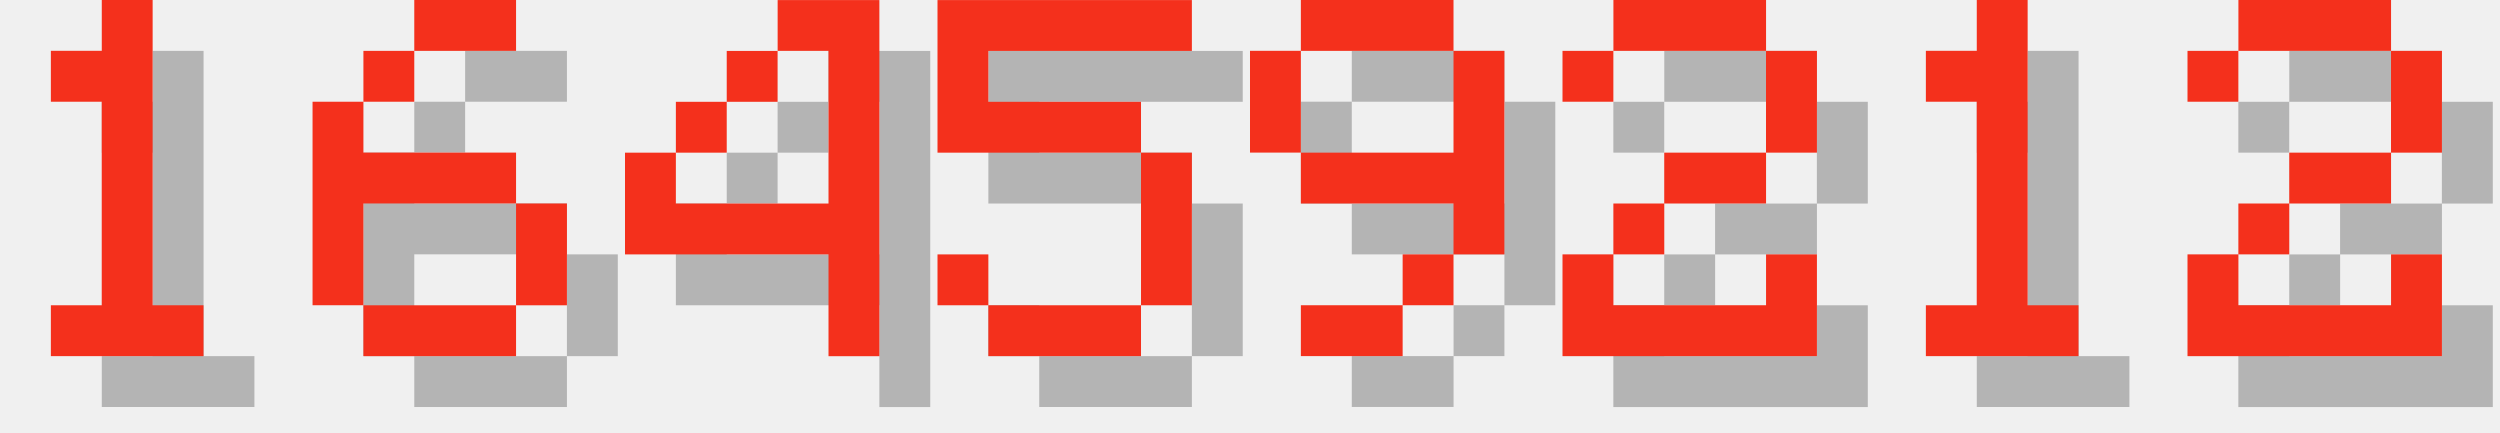
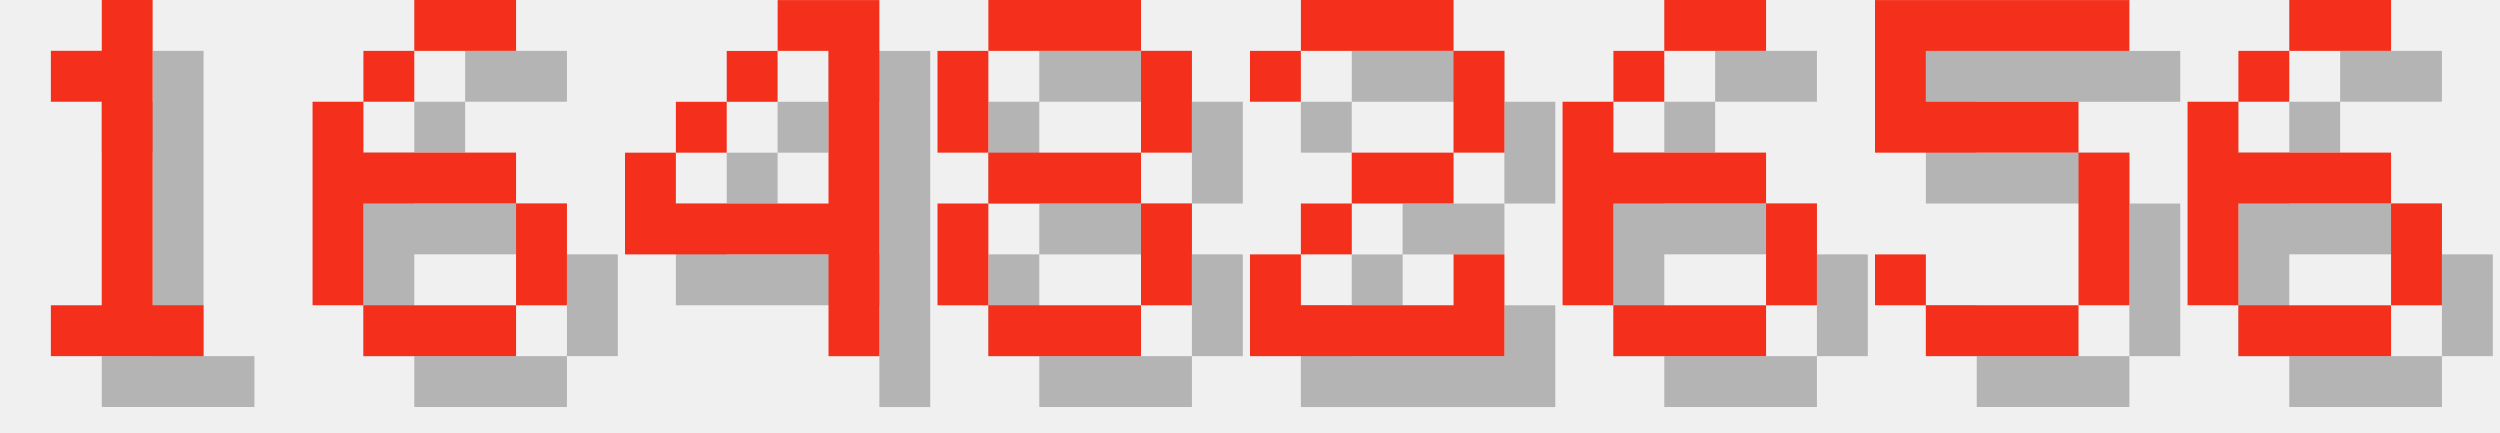
<svg xmlns="http://www.w3.org/2000/svg" version="1.1" width="208.0" height="36">
  <style>
        .text-foreground {
            fill: #F4301C;
        }
        .text-shadow {
            fill: #000000;
            fill-opacity: 0.25;
        }
    </style>
  <g class="digit" id="digit_1" transform="translate(0.0, 0), scale(4)">
    <path id="digit_1_shadow" class="text-shadow" d="m2.117 2.117v1.058h1.058v4.233h-1.058v1.058h3.175v-1.058h-1.058v-6.35h-1.058v1.058h-1.058z" fill-opacity=".5" style="paint-order:stroke fill markers" />
    <path id="digit_1_fg" class="text-foreground" d="m1.058 1.058v1.058h1.058v4.233h-1.058v1.058h3.175v-1.058h-1.058v-6.35h-1.058v1.058h-1.058z" fill="#fff" style="paint-order:stroke fill markers" />
  </g>
  <g class="digit" id="digit_6" transform="translate(26.0, 0), scale(4)">
    <path id="digit_6_shadow" class="text-shadow" d="m3.175 1.058v1.058h2.117v-1.058h-2.117zm0 1.058h-1.058v1.058h1.058v-1.058zm-1.058 1.058h-1.058v4.233h1.058v-2.117h3.175v-1.058h-3.175v-1.058zm3.175 2.117v2.117h1.058v-2.117h-1.058zm0 2.117h-3.175v1.058h3.175v-1.058z" fill-opacity=".5" style="paint-order:stroke fill markers" />
    <path id="digit_6_fg" class="text-foreground" d="m2.117 0v1.058h2.117v-1.058h-2.117zm0 1.058h-1.058v1.058h1.058v-1.058zm-1.058 1.058h-1.058v4.233h1.058v-2.117h3.175v-1.058h-3.175v-1.058zm3.175 2.117v2.117h1.058v-2.117h-1.058zm0 2.117h-3.175v1.058h3.175v-1.058z" fill="#fff" style="paint-order:stroke fill markers" />
  </g>
  <g class="digit" id="digit_4" transform="translate(52.0, 0), scale(4)">
    <path id="digit_4_shadow" class="text-shadow" d="m4.233 1.058v1.058h1.058v3.175h-3.175v-1.058h-1.058v2.117h4.233v2.117h1.058v-7.408h-2.117zm-2.117 3.175h1.058v-1.058h-1.058v1.058zm1.058-1.058h1.058v-1.058h-1.058v1.058z" fill-opacity=".5" style="paint-order:stroke fill markers" />
    <path id="digit_4_fg" class="text-foreground" d="m3.175 0v1.058h1.058v3.175h-3.175v-1.058h-1.058v2.117h4.233v2.117h1.058v-7.408h-2.117zm-2.117 3.175h1.058v-1.058h-1.058v1.058zm1.058-1.058h1.058v-1.058h-1.058v1.058z" fill="#fff" style="paint-order:stroke fill markers" />
  </g>
-   <g class="digit" id="digit_5" transform="translate(78.0, 0), scale(4)">
+   <g class="digit" id="digit_8" transform="translate(78.0, 0), scale(4)">
+     <path id="digit_8_shadow" class="text-shadow" d="m2.117 1.058v1.058h3.175v-1.058h-3.175zm3.175 1.058v2.117h1.058v-2.117h-1.058zm0 2.117h-3.175v1.058h3.175v-1.058zm0 1.058v2.117h1.058v-2.117h-1.058zm0 2.117h-3.175v1.058h3.175v-1.058zm-3.175 0v-2.117h-1.058v2.117h1.058zm0-3.175v-2.117h-1.058v2.117h1.058z" fill-opacity=".5" style="paint-order:stroke fill markers" />
+     <path id="digit_8_fg" class="text-foreground" d="m1.058 0v1.058h3.175v-1.058h-3.175zm3.175 1.058v2.117h1.058v-2.117h-1.058zm0 2.117h-3.175v1.058h3.175v-1.058zm0 1.058v2.117h1.058v-2.117h-1.058zm0 2.117h-3.175v1.058h3.175v-1.058zm-3.175 0v-2.117h-1.058v2.117h1.058zm0-3.175v-2.117h-1.058v2.117h1.058z" fill="#fff" style="paint-order:stroke fill markers" />
+   </g>
+   <g class="digit" id="digit_2" transform="translate(104.0, 0), scale(4)">
+     <path id="digit_2_shadow" class="text-shadow" d="m1.058 2.117v1.058h1.058v-1.058h3.175v2.117h-2.117v1.058h-1.058v1.058h-1.058v2.117h5.292v-2.117h-1.058v1.058h-3.175v-1.058h1.058v-1.058h2.117v-1.058h1.058v-2.117h-1.058v-1.058h-3.175v1.058h-1.058z" fill-opacity=".5" style="paint-order:stroke fill markers" />
+     <path id="digit_2_fg" class="text-foreground" d="m0 1.058v1.058h1.058v-1.058h3.175v2.117h-2.117v1.058h-1.058v1.058h-1.058v2.117h5.292v-2.117h-1.058v1.058h-3.175v-1.058h1.058v-1.058h2.117v-1.058h1.058v-2.117h-1.058v-1.058h-3.175v1.058h-1.058z" fill="#fff" style="paint-order:stroke fill markers" />
+   </g>
+   <g class="digit" id="digit_6" transform="translate(130.0, 0), scale(4)">
+     <path id="digit_6_shadow" class="text-shadow" d="m3.175 1.058v1.058h2.117v-1.058h-2.117zm0 1.058h-1.058v1.058h1.058v-1.058zm-1.058 1.058h-1.058v4.233h1.058v-2.117h3.175v-1.058h-3.175v-1.058zm3.175 2.117v2.117h1.058v-2.117h-1.058zm0 2.117h-3.175v1.058h3.175v-1.058z" fill-opacity=".5" style="paint-order:stroke fill markers" />
+     <path id="digit_6_fg" class="text-foreground" d="m2.117 0v1.058h2.117v-1.058h-2.117zm0 1.058h-1.058v1.058h1.058v-1.058zm-1.058 1.058h-1.058v4.233h1.058v-2.117h3.175v-1.058h-3.175v-1.058zm3.175 2.117v2.117h1.058v-2.117h-1.058zm0 2.117h-3.175v1.058h3.175v-1.058z" fill="#fff" style="paint-order:stroke fill markers" />
+   </g>
+   <g class="digit" id="digit_5" transform="translate(156.0, 0), scale(4)">
    <path id="digit_5_shadow" class="text-shadow" d="m1.058 1.058v3.175h4.233v3.175h-3.175v-1.058h-1.058v1.058h1.058v1.058h3.175v-1.058h1.058v-3.175h-1.058v-1.058h-3.175v-1.058h4.233v-1.058h-5.292z" fill-opacity=".5" style="paint-order:stroke fill markers" />
    <path id="digit_5_fg" class="text-foreground" d="m0 0v3.175h4.233v3.175h-3.175v-1.058h-1.058v1.058h1.058v1.058h3.175v-1.058h1.058v-3.175h-1.058v-1.058h-3.175v-1.058h4.233v-1.058h-5.292z" fill="#fff" style="paint-order:stroke fill markers" />
  </g>
-   <g class="digit" id="digit_9" transform="translate(104.0, 0), scale(4)">
-     <path id="digit_9_shadow" class="text-shadow" d="m2.117 1.058v1.058h3.175v-1.058h-3.175zm3.175 1.058v2.117h-3.175v1.058h3.175v1.058h1.058v-4.233h-1.058zm0 4.233h-1.058v1.058h1.058v-1.058zm-1.058 1.058h-2.117v1.058h2.117v-1.058zm-2.117-3.175v-2.117h-1.058v2.117h1.058z" fill-opacity=".5" style="paint-order:stroke fill markers" />
-     <path id="digit_9_fg" class="text-foreground" d="m1.058 0v1.058h3.175v-1.058h-3.175zm3.175 1.058v2.117h-3.175v1.058h3.175v1.058h1.058v-4.233h-1.058zm0 4.233h-1.058v1.058h1.058v-1.058zm-1.058 1.058h-2.117v1.058h2.117v-1.058zm-2.117-3.175v-2.117h-1.058v2.117h1.058z" fill="#fff" style="paint-order:stroke fill markers" />
-   </g>
-   <g class="digit" id="digit_2" transform="translate(130.0, 0), scale(4)">
-     <path id="digit_2_shadow" class="text-shadow" d="m1.058 2.117v1.058h1.058v-1.058h3.175v2.117h-2.117v1.058h-1.058v1.058h-1.058v2.117h5.292v-2.117h-1.058v1.058h-3.175v-1.058h1.058v-1.058h2.117v-1.058h1.058v-2.117h-1.058v-1.058h-3.175v1.058h-1.058z" fill-opacity=".5" style="paint-order:stroke fill markers" />
-     <path id="digit_2_fg" class="text-foreground" d="m0 1.058v1.058h1.058v-1.058h3.175v2.117h-2.117v1.058h-1.058v1.058h-1.058v2.117h5.292v-2.117h-1.058v1.058h-3.175v-1.058h1.058v-1.058h2.117v-1.058h1.058v-2.117h-1.058v-1.058h-3.175v1.058h-1.058z" fill="#fff" style="paint-order:stroke fill markers" />
-   </g>
-   <g class="digit" id="digit_1" transform="translate(156.0, 0), scale(4)">
-     <path id="digit_1_shadow" class="text-shadow" d="m2.117 2.117v1.058h1.058v4.233h-1.058v1.058h3.175v-1.058h-1.058v-6.35h-1.058v1.058h-1.058z" fill-opacity=".5" style="paint-order:stroke fill markers" />
-     <path id="digit_1_fg" class="text-foreground" d="m1.058 1.058v1.058h1.058v4.233h-1.058v1.058h3.175v-1.058h-1.058v-6.35h-1.058v1.058h-1.058z" fill="#fff" style="paint-order:stroke fill markers" />
-   </g>
-   <g class="digit" id="digit_2" transform="translate(182.0, 0), scale(4)">
-     <path id="digit_2_shadow" class="text-shadow" d="m1.058 2.117v1.058h1.058v-1.058h3.175v2.117h-2.117v1.058h-1.058v1.058h-1.058v2.117h5.292v-2.117h-1.058v1.058h-3.175v-1.058h1.058v-1.058h2.117v-1.058h1.058v-2.117h-1.058v-1.058h-3.175v1.058h-1.058z" fill-opacity=".5" style="paint-order:stroke fill markers" />
-     <path id="digit_2_fg" class="text-foreground" d="m0 1.058v1.058h1.058v-1.058h3.175v2.117h-2.117v1.058h-1.058v1.058h-1.058v2.117h5.292v-2.117h-1.058v1.058h-3.175v-1.058h1.058v-1.058h2.117v-1.058h1.058v-2.117h-1.058v-1.058h-3.175v1.058h-1.058z" fill="#fff" style="paint-order:stroke fill markers" />
+   <g class="digit" id="digit_6" transform="translate(182.0, 0), scale(4)">
+     <path id="digit_6_shadow" class="text-shadow" d="m3.175 1.058v1.058h2.117v-1.058h-2.117zm0 1.058h-1.058v1.058h1.058v-1.058zm-1.058 1.058h-1.058v4.233h1.058v-2.117h3.175v-1.058h-3.175v-1.058zm3.175 2.117v2.117h1.058v-2.117h-1.058zm0 2.117h-3.175v1.058h3.175v-1.058z" fill-opacity=".5" style="paint-order:stroke fill markers" />
+     <path id="digit_6_fg" class="text-foreground" d="m2.117 0v1.058h2.117v-1.058h-2.117zm0 1.058h-1.058v1.058h1.058v-1.058zm-1.058 1.058h-1.058v4.233h1.058v-2.117h3.175v-1.058h-3.175v-1.058zm3.175 2.117v2.117h1.058v-2.117h-1.058zm0 2.117h-3.175v1.058h3.175v-1.058z" fill="#fff" style="paint-order:stroke fill markers" />
  </g>
</svg>
